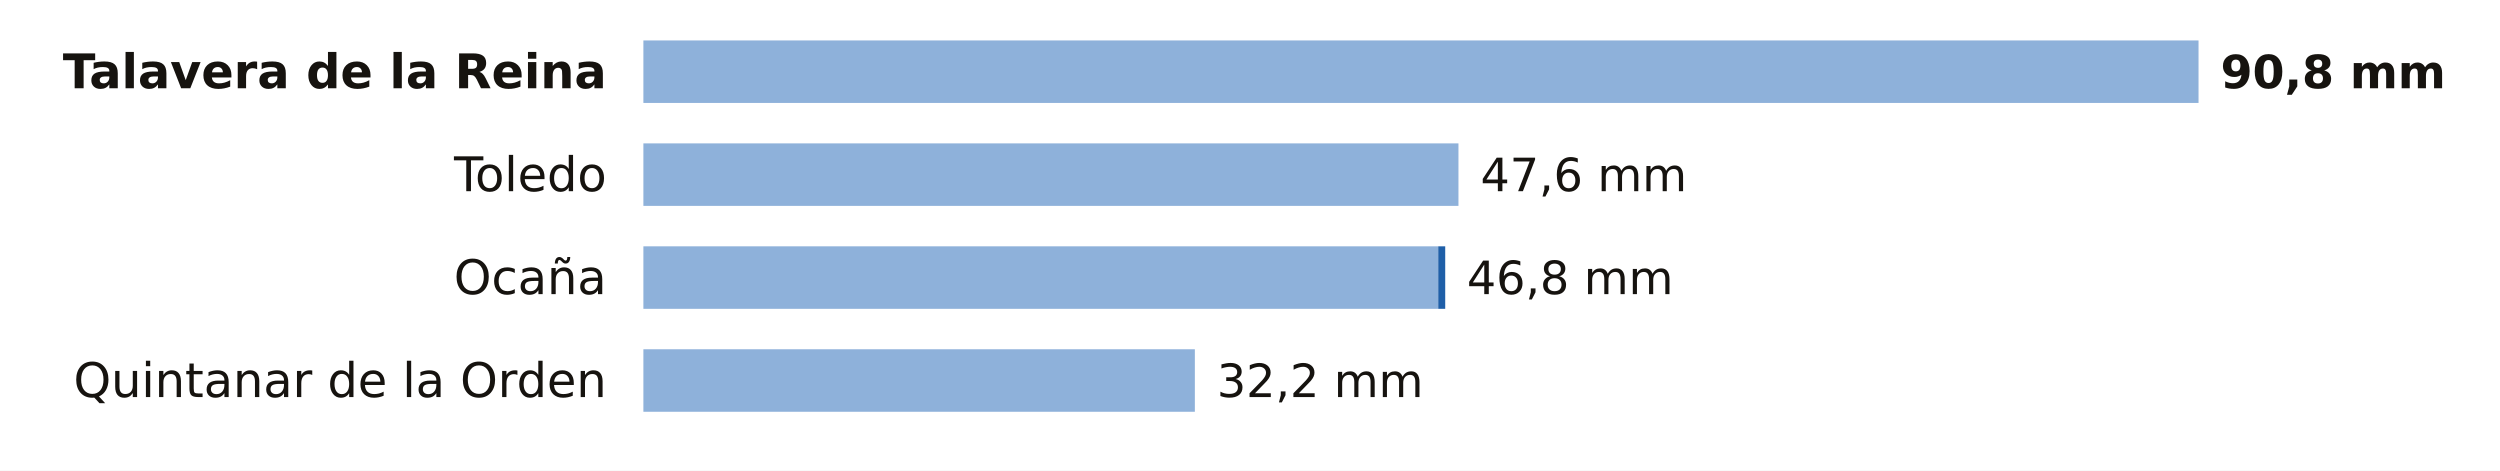
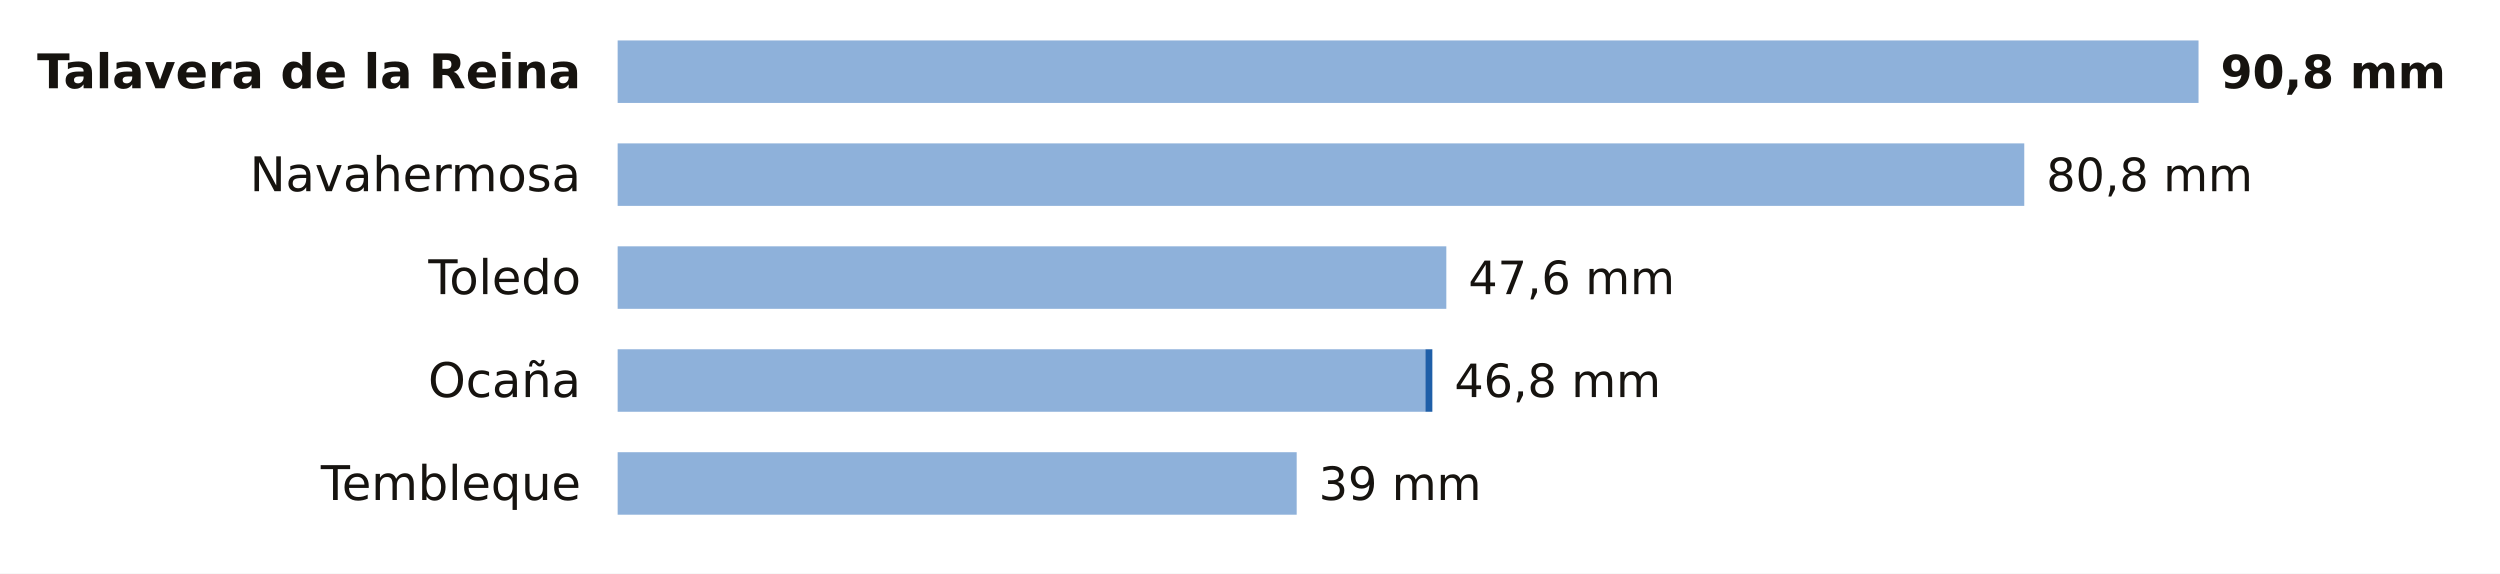
- <svg xmlns="http://www.w3.org/2000/svg" viewBox="0 0 680 128" width="680" height="128" role="img" aria-label="La lluvia de los últimos 7 días en las estaciones de AEMET de Toledo">
-   <rect width="680" height="128" fill="#FFFFFF" />
-   <text x="165.0" y="24.0" font-size="13" fill="#16130F" text-anchor="end" font-weight="600" font-family="Public Sans, DejaVu Sans, Arial, sans-serif">Talavera de la Reina</text>
-   <rect x="175" y="11" width="423.0" height="17" fill="#8EB1DA" />
+ <svg xmlns="http://www.w3.org/2000/svg" viewBox="0 0 680 156" width="680" height="156" role="img" aria-label="La lluvia de los últimos 7 días en las estaciones de AEMET de Toledo">
+   <rect width="680" height="156" fill="#FFFFFF" />
+   <text x="158.0" y="24.0" font-size="13" fill="#16130F" text-anchor="end" font-weight="600" font-family="Public Sans, DejaVu Sans, Arial, sans-serif">Talavera de la Reina</text>
+   <rect x="168" y="11" width="430.0" height="17" fill="#8EB1DA" />
  <text x="604.0" y="24.0" font-size="12.5" fill="#16130F" text-anchor="start" font-weight="700" font-family="Public Sans, DejaVu Sans, Arial, sans-serif">90,8 mm</text>
-   <text x="165.0" y="52.0" font-size="13" fill="#16130F" text-anchor="end" font-weight="400" font-family="Public Sans, DejaVu Sans, Arial, sans-serif">Toledo</text>
-   <rect x="175" y="39" width="221.7" height="17" fill="#8EB1DA" />
-   <text x="402.7" y="52.0" font-size="12.5" fill="#16130F" text-anchor="start" font-weight="500" font-family="Public Sans, DejaVu Sans, Arial, sans-serif">47,6 mm</text>
-   <text x="165.0" y="80.0" font-size="13" fill="#16130F" text-anchor="end" font-weight="400" font-family="Public Sans, DejaVu Sans, Arial, sans-serif">Ocaña</text>
-   <rect x="175" y="67" width="216.2" height="17" fill="#8EB1DA" />
-   <rect x="391.2" y="67" width="1.9" height="17" fill="#1F5FA8" />
-   <text x="399.0" y="80.0" font-size="12.5" fill="#16130F" text-anchor="start" font-weight="500" font-family="Public Sans, DejaVu Sans, Arial, sans-serif">46,8 mm</text>
-   <text x="165.0" y="108.0" font-size="13" fill="#16130F" text-anchor="end" font-weight="400" font-family="Public Sans, DejaVu Sans, Arial, sans-serif">Quintanar de la Orden</text>
-   <rect x="175" y="95" width="150.0" height="17" fill="#8EB1DA" />
-   <text x="331.0" y="108.0" font-size="12.5" fill="#16130F" text-anchor="start" font-weight="500" font-family="Public Sans, DejaVu Sans, Arial, sans-serif">32,2 mm</text>
+   <text x="158.0" y="52.0" font-size="13" fill="#16130F" text-anchor="end" font-weight="400" font-family="Public Sans, DejaVu Sans, Arial, sans-serif">Navahermosa</text>
+   <rect x="168" y="39" width="382.6" height="17" fill="#8EB1DA" />
+   <text x="556.6" y="52.0" font-size="12.5" fill="#16130F" text-anchor="start" font-weight="500" font-family="Public Sans, DejaVu Sans, Arial, sans-serif">80,8 mm</text>
+   <text x="158.0" y="80.0" font-size="13" fill="#16130F" text-anchor="end" font-weight="400" font-family="Public Sans, DejaVu Sans, Arial, sans-serif">Toledo</text>
+   <rect x="168" y="67" width="225.4" height="17" fill="#8EB1DA" />
+   <text x="399.4" y="80.0" font-size="12.5" fill="#16130F" text-anchor="start" font-weight="500" font-family="Public Sans, DejaVu Sans, Arial, sans-serif">47,6 mm</text>
+   <text x="158.0" y="108.0" font-size="13" fill="#16130F" text-anchor="end" font-weight="400" font-family="Public Sans, DejaVu Sans, Arial, sans-serif">Ocaña</text>
+   <rect x="168" y="95" width="219.7" height="17" fill="#8EB1DA" />
+   <rect x="387.7" y="95" width="1.9" height="17" fill="#1F5FA8" />
+   <text x="395.6" y="108.0" font-size="12.5" fill="#16130F" text-anchor="start" font-weight="500" font-family="Public Sans, DejaVu Sans, Arial, sans-serif">46,8 mm</text>
+   <text x="158.0" y="136.0" font-size="13" fill="#16130F" text-anchor="end" font-weight="400" font-family="Public Sans, DejaVu Sans, Arial, sans-serif">Tembleque</text>
+   <rect x="168" y="123" width="184.7" height="17" fill="#8EB1DA" />
+   <text x="358.7" y="136.0" font-size="12.5" fill="#16130F" text-anchor="start" font-weight="500" font-family="Public Sans, DejaVu Sans, Arial, sans-serif">39 mm</text>
</svg>
